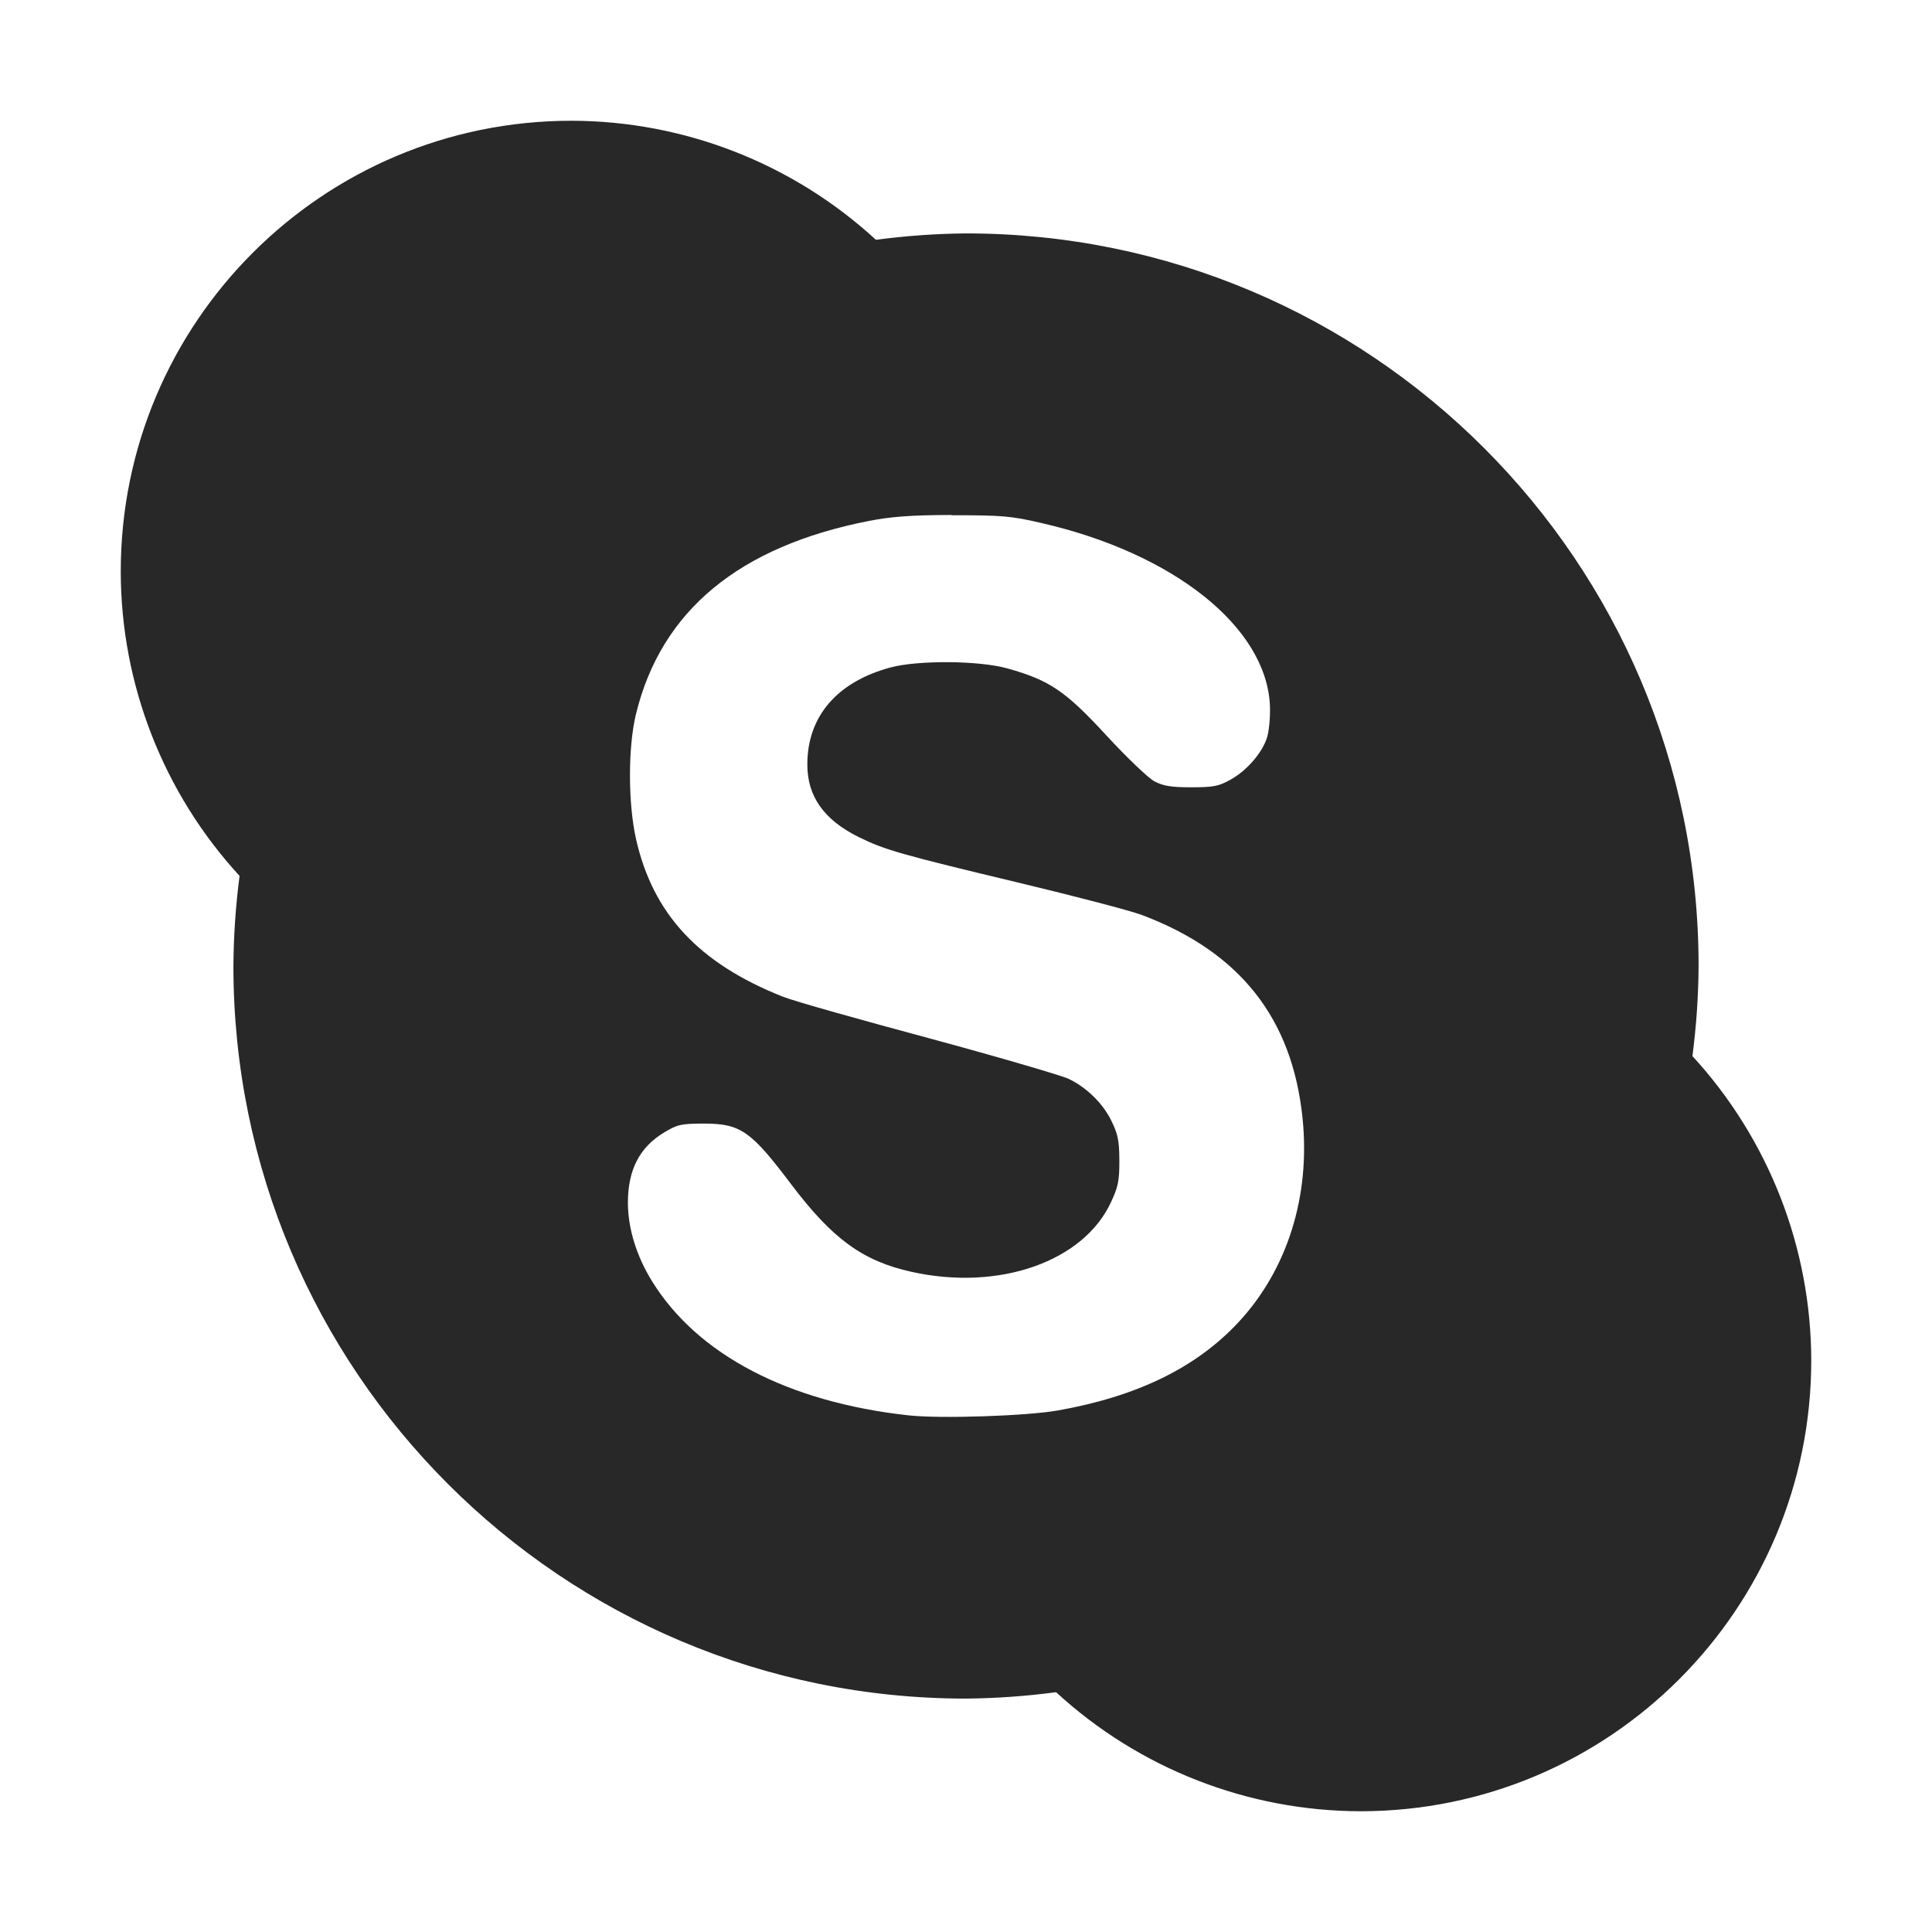
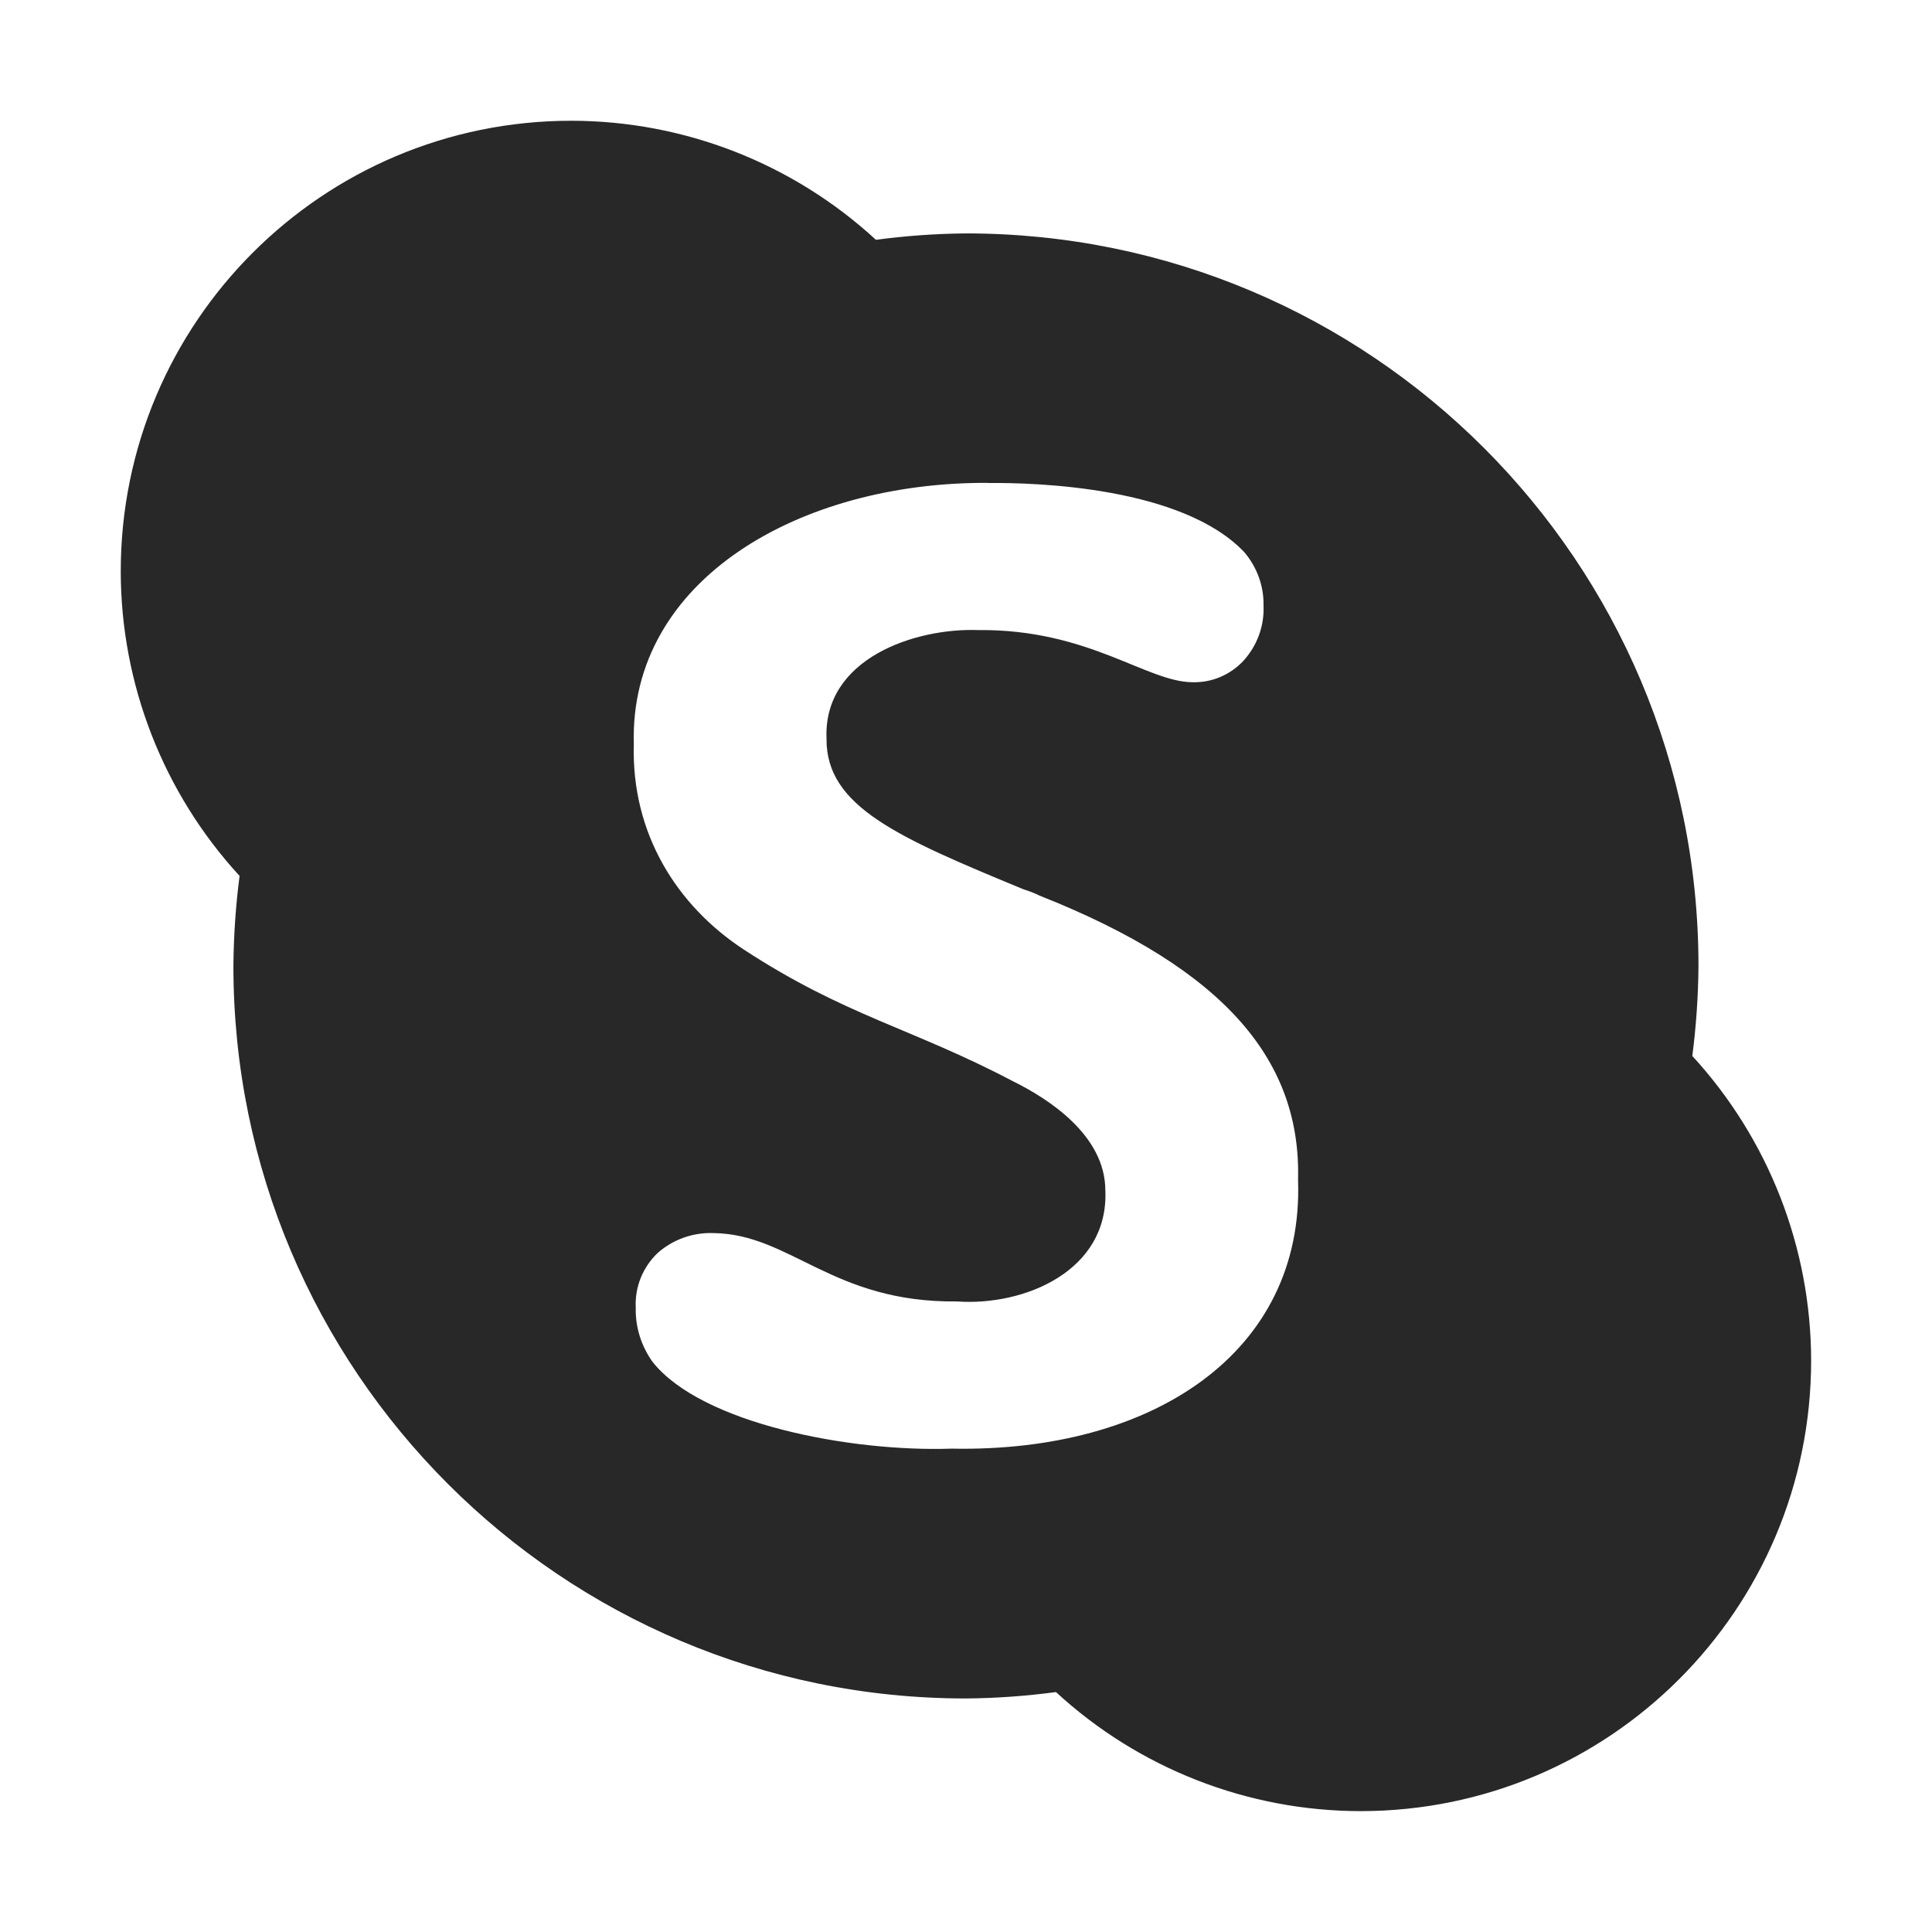
<svg xmlns="http://www.w3.org/2000/svg" width="16" height="16" version="1.1">
  <defs>
    <style id="current-color-scheme" type="text/css">.ColorScheme-Text { color:#282828; } .ColorScheme-Highlight { color:#458588; }</style>
  </defs>
-   <path class="ColorScheme-Text" d="m4.733 1a3.733 3.733 0 0 0-3.733 3.733 3.733 3.733 0 0 0 0.984 2.521 6.067 6.067 0 0 0-0.051 0.746 6.067 6.067 0 0 0 6.067 6.067 6.067 6.067 0 0 0 0.746-0.053 3.733 3.733 0 0 0 2.521 0.986 3.733 3.733 0 0 0 3.733-3.733 3.733 3.733 0 0 0-0.984-2.521 6.067 6.067 0 0 0 0.051-0.746 6.067 6.067 0 0 0-6.067-6.067 6.067 6.067 0 0 0-0.746 0.053 3.733 3.733 0 0 0-2.521-0.986zm3.148 3.267c0.414 1.247e-4 0.488 0.005 0.742 0.064 1.096 0.251 1.863 0.86 1.894 1.511 0.004 0.099-0.008 0.215-0.024 0.266-0.038 0.122-0.163 0.271-0.301 0.348-0.1 0.056-0.142 0.064-0.33 0.064-0.168 0-0.23-0.012-0.301-0.049-0.05-0.026-0.23-0.198-0.397-0.379-0.339-0.368-0.47-0.458-0.819-0.556-0.239-0.067-0.742-0.069-0.968-0.009-0.445 0.119-0.693 0.407-0.691 0.808 0.001 0.258 0.135 0.454 0.427 0.598 0.218 0.107 0.347 0.143 1.331 0.379 0.45 0.108 0.906 0.226 1.014 0.266 0.813 0.307 1.244 0.857 1.329 1.681 0.067 0.65-0.128 1.261-0.534 1.695-0.351 0.375-0.839 0.611-1.493 0.727-0.254 0.045-0.97 0.07-1.24 0.04-0.993-0.11-1.742-0.501-2.118-1.107-0.132-0.212-0.202-0.444-0.202-0.654 0-0.275 0.099-0.461 0.301-0.582 0.107-0.064 0.136-0.073 0.33-0.073 0.304 0 0.39 0.064 0.72 0.501 0.343 0.455 0.595 0.638 0.999 0.727 0.727 0.161 1.427-0.086 1.653-0.582 0.053-0.116 0.068-0.163 0.067-0.339-3.198e-4 -0.176-0.015-0.225-0.067-0.332-0.068-0.14-0.204-0.275-0.354-0.346-0.055-0.026-0.568-0.177-1.141-0.332-0.573-0.154-1.127-0.309-1.225-0.348-0.701-0.278-1.077-0.689-1.216-1.307-0.066-0.294-0.067-0.759 0-1.034 0.209-0.857 0.856-1.389 1.93-1.599 0.17-0.033 0.335-0.049 0.684-0.049z" fill="currentColor" />
+   <path class="ColorScheme-Text" d="m4.732 1c-2.062 0-3.732 1.671-3.732 3.732 0.001 0.934 0.352 1.834 0.984 2.522-0.032 0.247-0.049 0.497-0.051 0.746 0 3.351 2.716 6.066 6.066 6.066 0.249-0.002 0.499-0.02 0.746-0.053 0.687 0.633 1.587 0.985 2.522 0.986 2.062 0 3.732-1.671 3.732-3.732-0.001-0.934-0.352-1.834-0.984-2.522 0.032-0.247 0.049-0.497 0.051-0.746 0-3.351-2.716-6.066-6.066-6.066-0.249 0.002-0.499 0.02-0.746 0.053-0.687-0.633-1.587-0.985-2.522-0.986zm3.451 3c0.403-0.004 1.608 0.033 2.121 0.572 0.105 0.123 0.163 0.28 0.16 0.441 0.008 0.17-0.053 0.336-0.168 0.461-0.109 0.116-0.261 0.18-0.42 0.176-0.384-0.003-0.86-0.441-1.775-0.432-0.522-0.019-1.285 0.235-1.256 0.9-0.005 0.562 0.594 0.818 1.629 1.246 0.046 0.015 0.091 0.031 0.135 0.053 1.559 0.617 2.167 1.382 2.141 2.357 0.049 1.427-1.206 2.256-2.869 2.223-0.835 0.029-2.072-0.206-2.477-0.719-0.093-0.13-0.143-0.287-0.139-0.447-0.009-0.171 0.058-0.337 0.182-0.455 0.129-0.113 0.294-0.171 0.465-0.164 0.636 0.009 0.983 0.577 2.012 0.566 0.562 0.04 1.258-0.255 1.23-0.918 7.52e-4 -0.458-0.473-0.762-0.766-0.906-0.833-0.439-1.389-0.541-2.231-1.092-0.544-0.358-0.93-0.951-0.908-1.701-0.038-1.363 1.38-2.171 2.934-2.162z" fill="currentColor" />
</svg>
